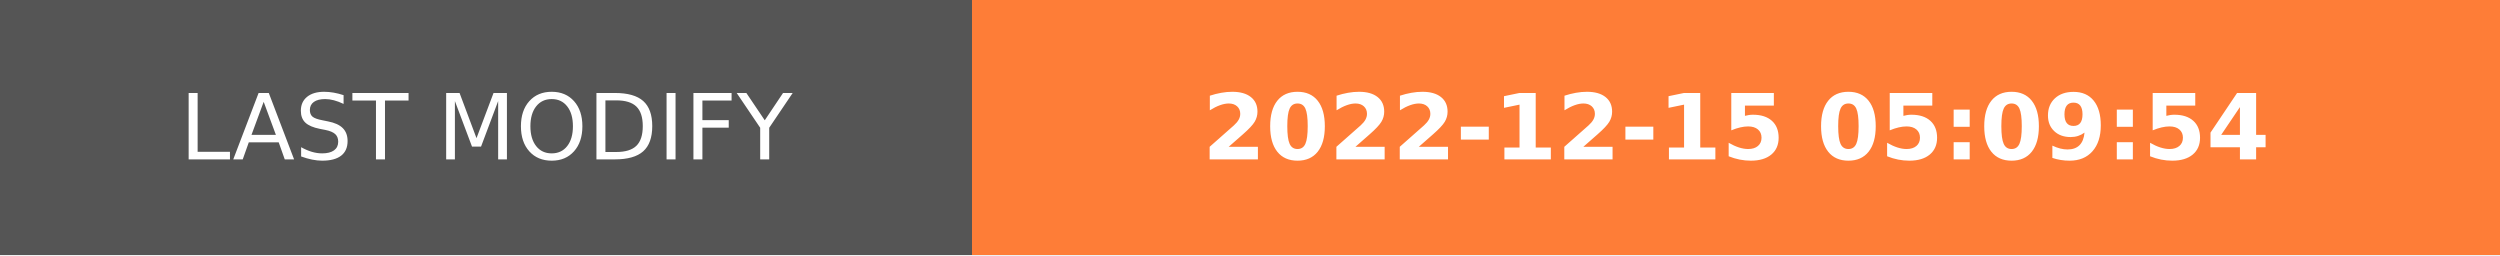
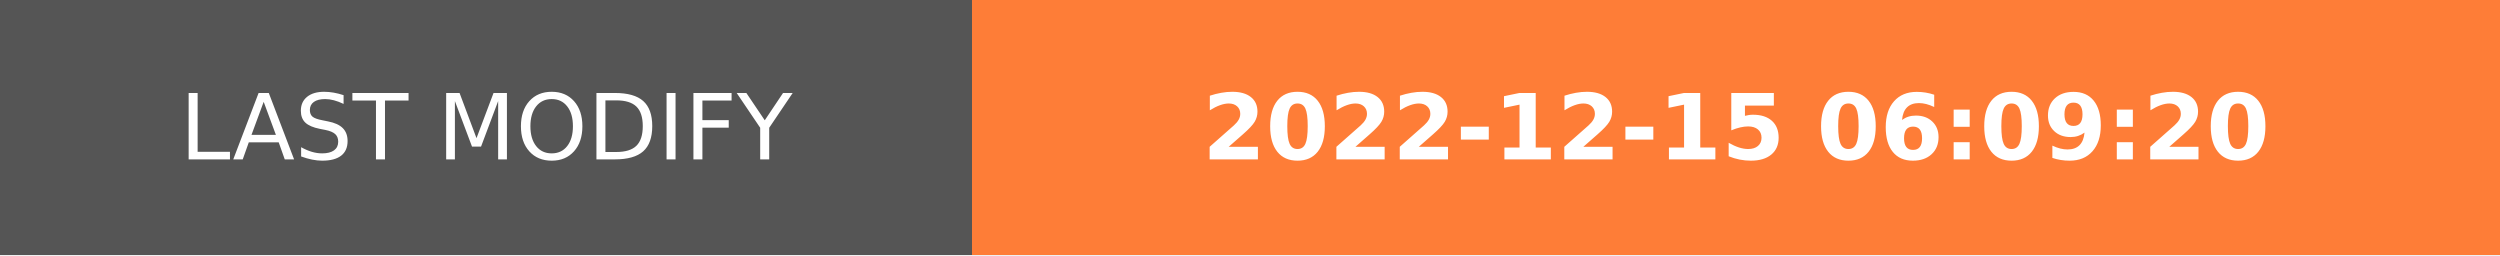
- <svg xmlns="http://www.w3.org/2000/svg" width="274.5" height="28" role="img" aria-label="LAST MODIFY: 2022-12-15 05:09:54">
+ <svg xmlns="http://www.w3.org/2000/svg" width="274.5" height="28" role="img" aria-label="LAST MODIFY: 2022-12-15 06:09:20">
  <g shape-rendering="crispEdges">
    <rect width="106.75" height="28" fill="#555" />
    <rect x="106.75" width="167.75" height="28" fill="#fe7d37" />
  </g>
  <g fill="#fff" text-anchor="middle" font-family="Verdana,Geneva,DejaVu Sans,sans-serif" text-rendering="geometricPrecision" font-size="100">
    <text transform="scale(.1)" x="533.75" y="175" textLength="827.5" fill="#fff">LAST MODIFY</text>
-     <text transform="scale(.1)" x="1906.25" y="175" textLength="1437.5" fill="#fff" font-weight="bold">2022-12-15 05:09:54</text>
+     <text transform="scale(.1)" x="1906.25" y="175" textLength="1437.5" fill="#fff" font-weight="bold">2022-12-15 06:09:20</text>
  </g>
</svg>
